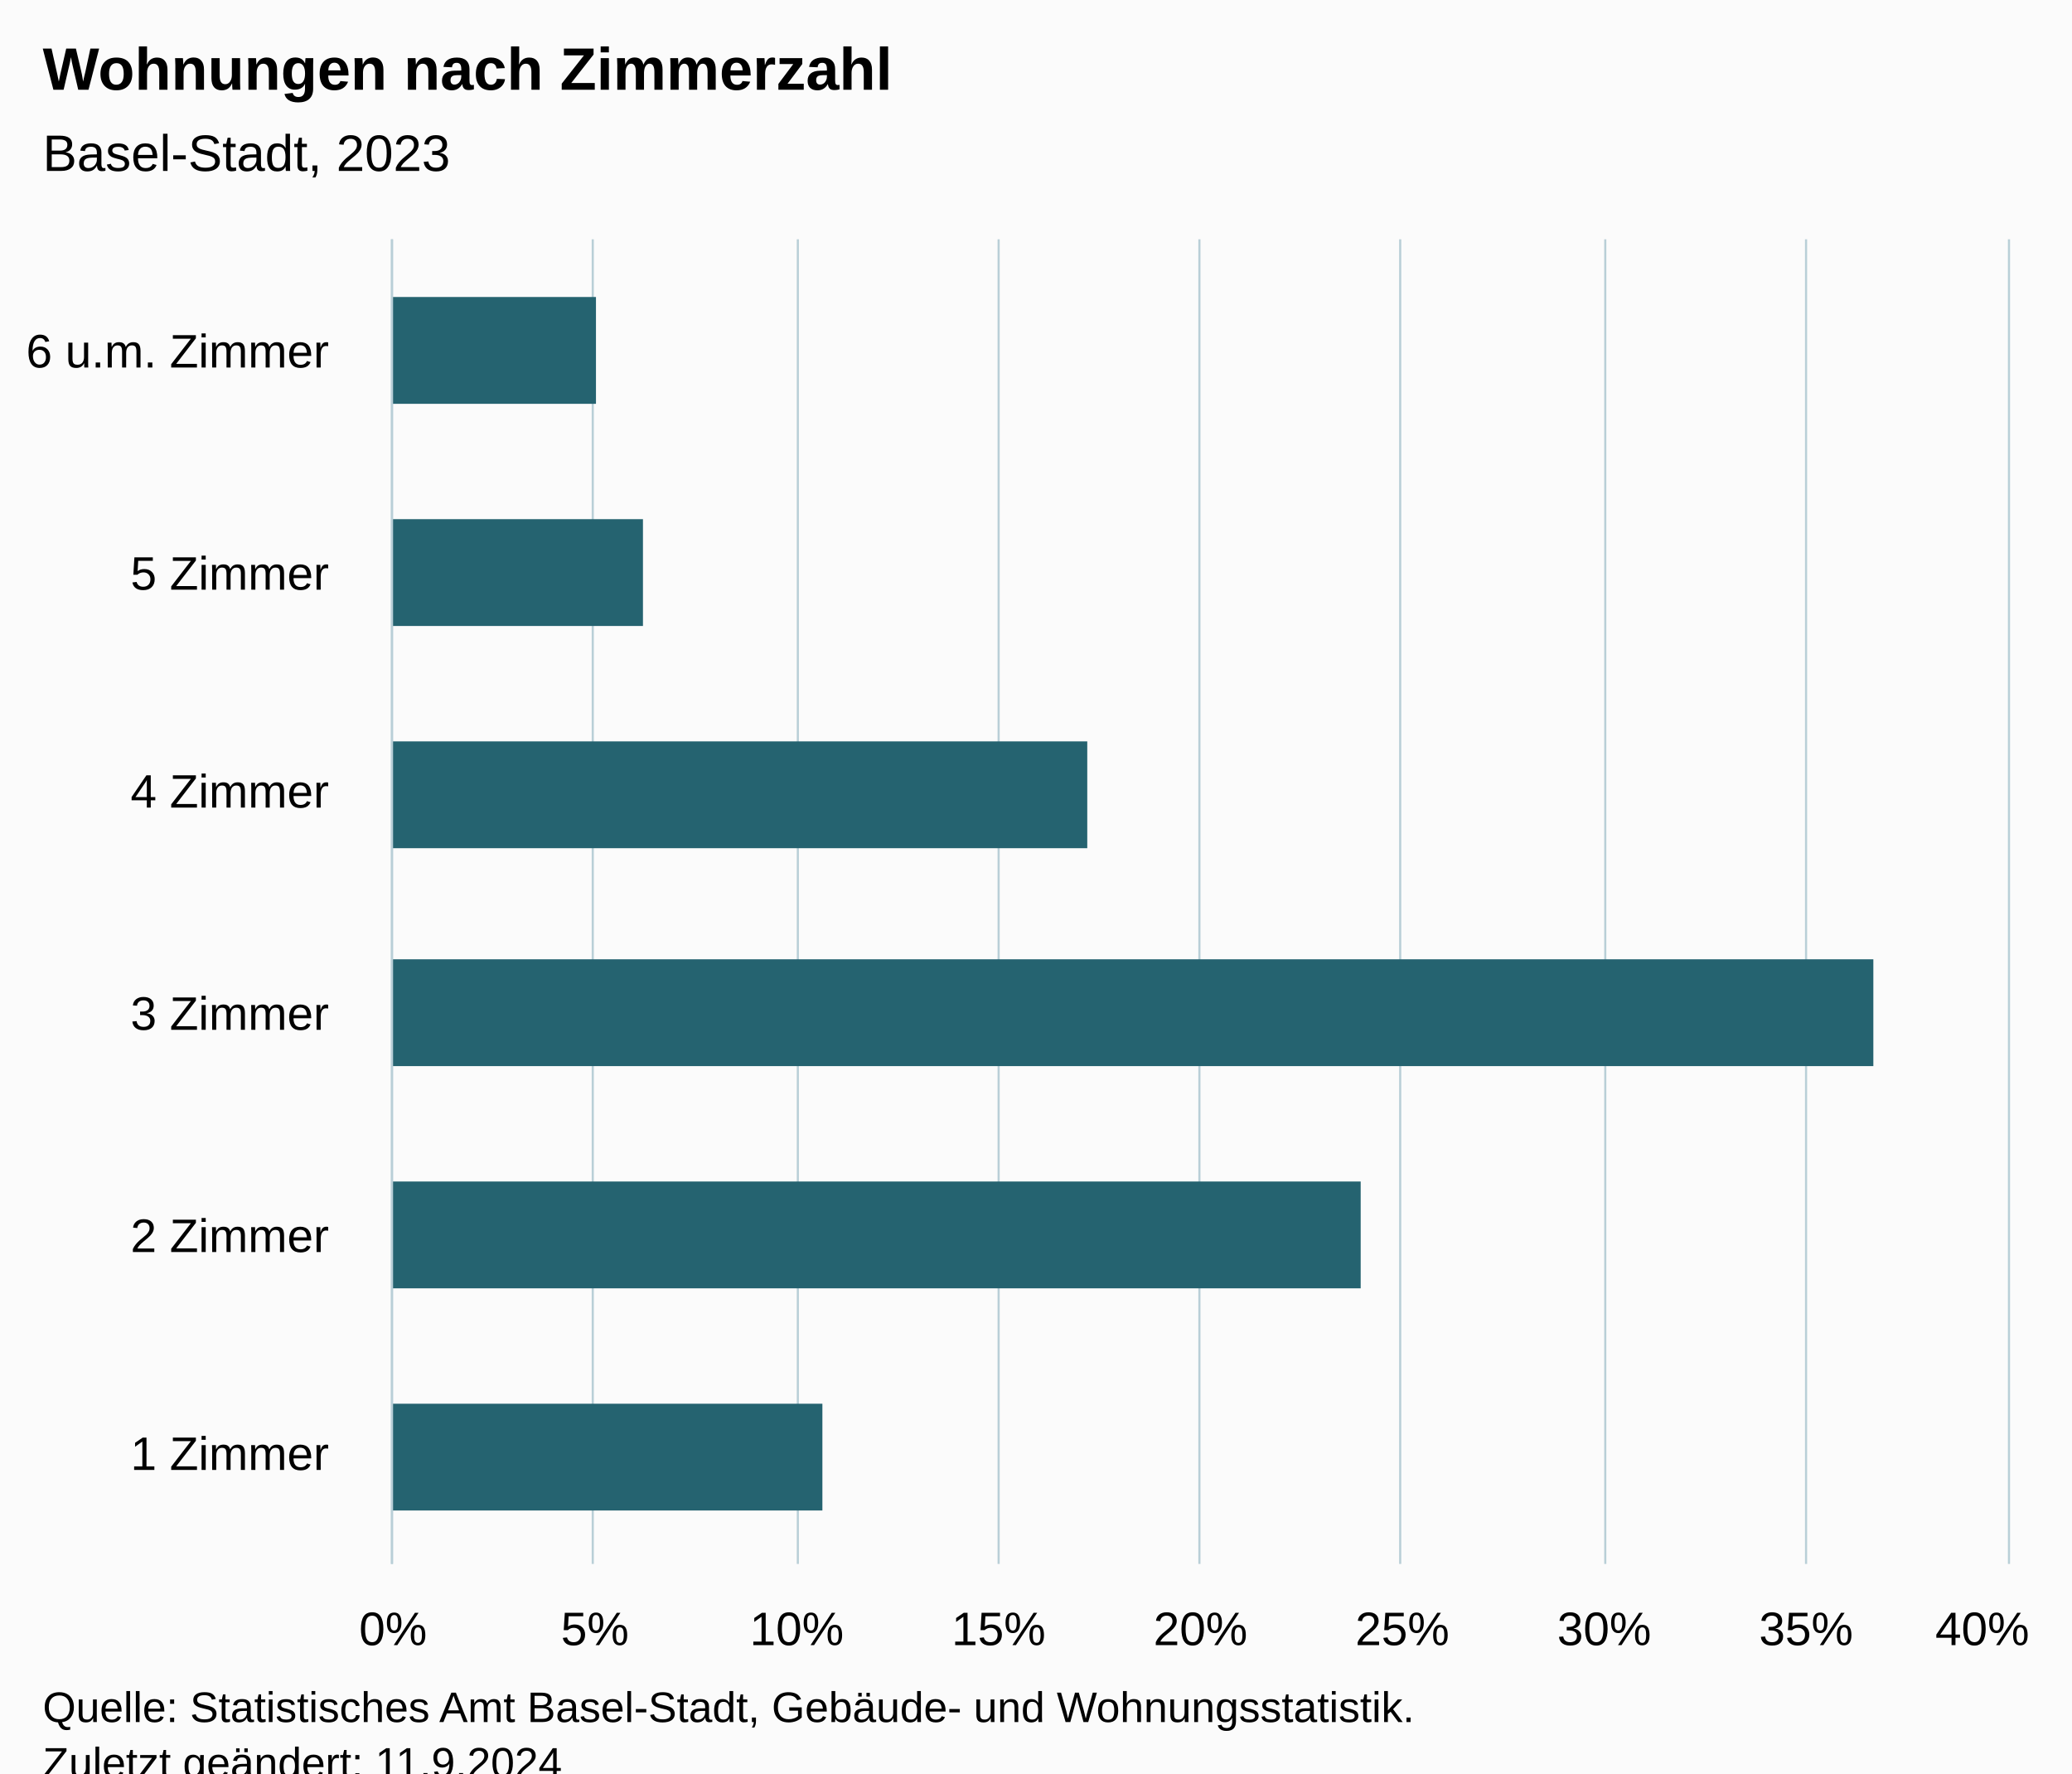
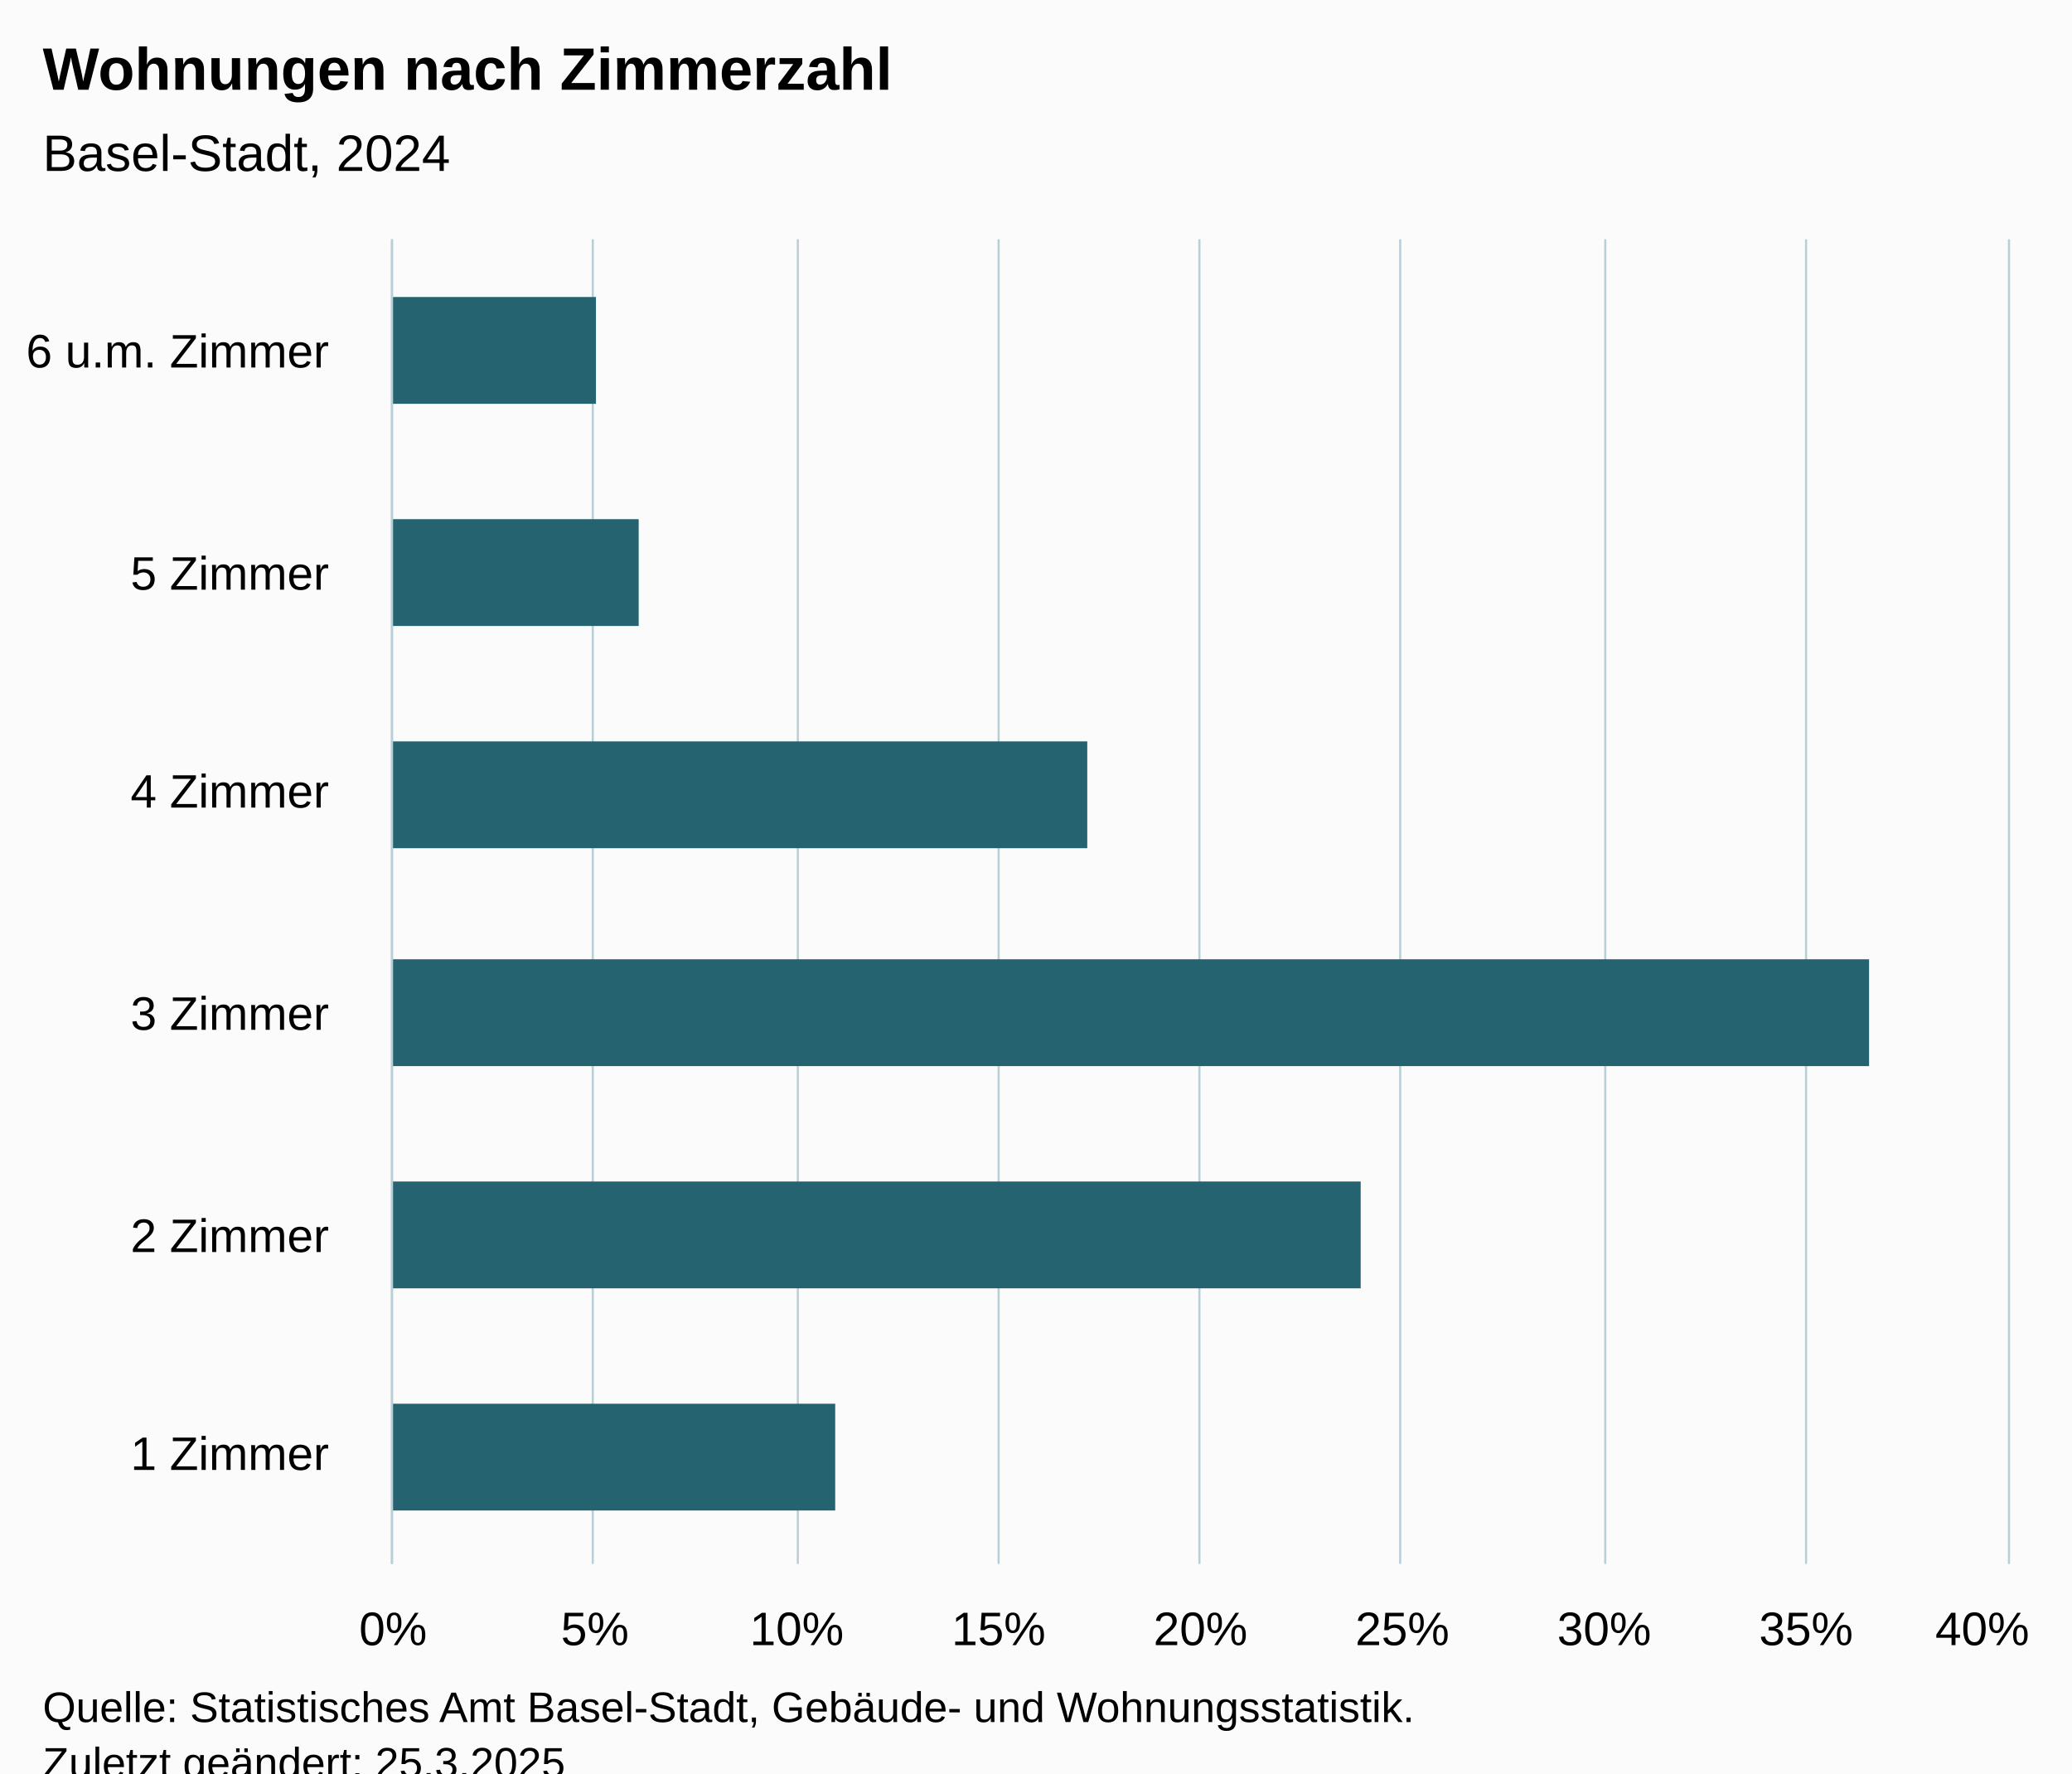
<svg xmlns="http://www.w3.org/2000/svg" version="1.1" class="highcharts-root" style="font-family:Arial;font-size:12px;" viewBox="0 0 485 415">
  <defs>
-     <clipPath id="highcharts-z3xgne4-13-">
+     <clipPath id="highcharts-5iw93i9-13-">
      <rect x="0" y="0" width="310" height="378" fill="none" />
    </clipPath>
-     <clipPath id="highcharts-z3xgne4-20-">
+     <clipPath id="highcharts-5iw93i9-20-">
      <rect x="0" y="0" width="310" height="378" fill="none" />
    </clipPath>
-     <clipPath id="highcharts-z3xgne4-21-">
+     <clipPath id="highcharts-5iw93i9-21-">
      <rect x="92" y="56" width="378" height="310" fill="none" />
    </clipPath>
  </defs>
  <rect fill="#fbfbfb" class="highcharts-background" x="0" y="0" width="485" height="428" rx="0" ry="0" />
  <rect fill="none" class="highcharts-plot-background" x="92" y="56" width="378" height="310" />
  <g class="highcharts-pane-group" data-z-index="0" />
  <g class="highcharts-grid highcharts-xaxis-grid" data-z-index="1">
    <path fill="none" data-z-index="1" class="highcharts-grid-line" d="M 92 314.5 L 470 314.5" opacity="1" />
    <path fill="none" data-z-index="1" class="highcharts-grid-line" d="M 92 263.5 L 470 263.5" opacity="1" />
    <path fill="none" data-z-index="1" class="highcharts-grid-line" d="M 92 211.5 L 470 211.5" opacity="1" />
    <path fill="none" data-z-index="1" class="highcharts-grid-line" d="M 92 159.5 L 470 159.5" opacity="1" />
    <path fill="none" data-z-index="1" class="highcharts-grid-line" d="M 92 108.5 L 470 108.5" opacity="1" />
    <path fill="none" data-z-index="1" class="highcharts-grid-line" d="M 92 56.5 L 470 56.5" opacity="1" />
    <path fill="none" data-z-index="1" class="highcharts-grid-line" d="M 92 366.5 L 470 366.5" opacity="1" />
  </g>
  <g class="highcharts-grid highcharts-yaxis-grid" data-z-index="1">
    <path fill="none" stroke="#B9CFD7" stroke-width="0.5" data-z-index="1" class="highcharts-grid-line" d="M 91.75 56 L 91.75 366" opacity="1" />
    <path fill="none" stroke="#B9CFD7" stroke-width="0.5" data-z-index="1" class="highcharts-grid-line" d="M 138.75 56 L 138.75 366" opacity="1" />
    <path fill="none" stroke="#B9CFD7" stroke-width="0.5" data-z-index="1" class="highcharts-grid-line" d="M 186.75 56 L 186.75 366" opacity="1" />
    <path fill="none" stroke="#B9CFD7" stroke-width="0.5" data-z-index="1" class="highcharts-grid-line" d="M 233.75 56 L 233.75 366" opacity="1" />
    <path fill="none" stroke="#B9CFD7" stroke-width="0.5" data-z-index="1" class="highcharts-grid-line" d="M 280.75 56 L 280.75 366" opacity="1" />
    <path fill="none" stroke="#B9CFD7" stroke-width="0.5" data-z-index="1" class="highcharts-grid-line" d="M 327.75 56 L 327.75 366" opacity="1" />
    <path fill="none" stroke="#B9CFD7" stroke-width="0.5" data-z-index="1" class="highcharts-grid-line" d="M 375.75 56 L 375.75 366" opacity="1" />
    <path fill="none" stroke="#B9CFD7" stroke-width="0.5" data-z-index="1" class="highcharts-grid-line" d="M 422.75 56 L 422.75 366" opacity="1" />
    <path fill="none" stroke="#B9CFD7" stroke-width="0.5" data-z-index="1" class="highcharts-grid-line" d="M 470.25 56 L 470.25 366" opacity="1" />
  </g>
  <rect fill="none" class="highcharts-plot-border" data-z-index="1" x="92" y="56" width="378" height="310" />
  <g class="highcharts-axis highcharts-xaxis" data-z-index="2">
    <path fill="none" class="highcharts-axis-line" stroke="#B9CFD7" stroke-width="0.5" data-z-index="7" d="M 91.75 56 L 91.75 366" />
  </g>
  <g class="highcharts-axis highcharts-yaxis" data-z-index="2">
    <path fill="none" class="highcharts-axis-line" data-z-index="7" d="M 92 366 L 470 366" />
  </g>
  <g class="highcharts-series-group" data-z-index="3">
-     <g class="highcharts-series highcharts-series-0 highcharts-bar-series" data-z-index="0.1" opacity="1" transform="translate(470,366) rotate(90) scale(-1,1) scale(1 1)" clip-path="url(#highcharts-z3xgne4-20-)">
-       <rect x="12.5" y="277.5" width="25" height="101" fill="rgb(37, 99, 112)" stroke="#ffffff" stroke-width="1e-7" opacity="1" class="highcharts-point" />
+     <g class="highcharts-series highcharts-series-0 highcharts-bar-series" data-z-index="0.1" opacity="1" transform="translate(470,366) rotate(90) scale(-1,1) scale(1 1)" clip-path="url(#highcharts-5iw93i9-20-)">
+       <rect x="12.5" y="274.5" width="25" height="104" fill="rgb(37, 99, 112)" stroke="#ffffff" stroke-width="1e-7" opacity="1" class="highcharts-point" />
      <rect x="64.5" y="151.5" width="25" height="227" fill="rgb(37, 99, 112)" stroke="#ffffff" stroke-width="1e-7" opacity="1" class="highcharts-point" />
-       <rect x="116.5" y="31.5" width="25" height="347" fill="rgb(37, 99, 112)" stroke="#ffffff" stroke-width="1e-7" opacity="1" class="highcharts-point" />
+       <rect x="116.5" y="32.5" width="25" height="346" fill="rgb(37, 99, 112)" stroke="#ffffff" stroke-width="1e-7" opacity="1" class="highcharts-point" />
      <rect x="167.5" y="215.5" width="25" height="163" fill="rgb(37, 99, 112)" stroke="#ffffff" stroke-width="1e-7" opacity="1" class="highcharts-point" />
-       <rect x="219.5" y="319.5" width="25" height="59" fill="rgb(37, 99, 112)" stroke="#ffffff" stroke-width="1e-7" opacity="1" class="highcharts-point" />
+       <rect x="219.5" y="320.5" width="25" height="58" fill="rgb(37, 99, 112)" stroke="#ffffff" stroke-width="1e-7" opacity="1" class="highcharts-point" />
      <rect x="271.5" y="330.5" width="25" height="48" fill="rgb(37, 99, 112)" stroke="#ffffff" stroke-width="1e-7" opacity="1" class="highcharts-point" />
    </g>
    <g class="highcharts-markers highcharts-series-0 highcharts-bar-series" data-z-index="0.1" opacity="1" transform="translate(470,366) rotate(90) scale(-1,1) scale(1 1)" clip-path="none" />
  </g>
  <text x="10" text-anchor="start" class="highcharts-title" data-z-index="4" style="color:#000000;font-size:14px;font-weight:bold;fill:#000000;" y="21">
    <tspan>Wohnungen nach Zimmerzahl</tspan>
  </text>
  <text x="10" text-anchor="start" class="highcharts-subtitle" data-z-index="4" style="color:#000000;font-size:12px;font-weight:normal;fill:#000000;" y="40">
-     <tspan>Basel-Stadt, 2023</tspan>
+     <tspan>Basel-Stadt, 2024</tspan>
  </text>
  <text x="10" text-anchor="start" class="highcharts-caption" data-z-index="4" style="color:#666666;fill:#666666;" y="400" />
  <g class="highcharts-axis-labels highcharts-xaxis-labels" data-z-index="7">
    <text x="77" style="color:#000000;cursor:default;font-size:11px;fill:#000000;" text-anchor="end" transform="translate(0,0)" y="344" opacity="1">
      <tspan>1 Zimmer</tspan>
    </text>
    <text x="77" style="color:#000000;cursor:default;font-size:11px;fill:#000000;" text-anchor="end" transform="translate(0,0)" y="293" opacity="1">
      <tspan>2 Zimmer</tspan>
    </text>
    <text x="77" style="color:#000000;cursor:default;font-size:11px;fill:#000000;" text-anchor="end" transform="translate(0,0)" y="241" opacity="1">
      <tspan>3 Zimmer</tspan>
    </text>
    <text x="77" style="color:#000000;cursor:default;font-size:11px;fill:#000000;" text-anchor="end" transform="translate(0,0)" y="189" opacity="1">
      <tspan>4 Zimmer</tspan>
    </text>
    <text x="77" style="color:#000000;cursor:default;font-size:11px;fill:#000000;" text-anchor="end" transform="translate(0,0)" y="138" opacity="1">
      <tspan>5 Zimmer</tspan>
    </text>
    <text x="77" style="color:#000000;cursor:default;font-size:11px;fill:#000000;" text-anchor="end" transform="translate(0,0)" y="86" opacity="1">
      <tspan>6 u.m. Zimmer</tspan>
    </text>
  </g>
  <g class="highcharts-axis-labels highcharts-yaxis-labels" data-z-index="7">
    <text x="92" style="color:#000000;cursor:default;font-size:11px;fill:#000000;" text-anchor="middle" transform="translate(0,0)" y="385" opacity="1">0%</text>
    <text x="139.25" style="color:#000000;cursor:default;font-size:11px;fill:#000000;" text-anchor="middle" transform="translate(0,0)" y="385" opacity="1">5%</text>
    <text x="186.5" style="color:#000000;cursor:default;font-size:11px;fill:#000000;" text-anchor="middle" transform="translate(0,0)" y="385" opacity="1">10%</text>
    <text x="233.75" style="color:#000000;cursor:default;font-size:11px;fill:#000000;" text-anchor="middle" transform="translate(0,0)" y="385" opacity="1">15%</text>
    <text x="281" style="color:#000000;cursor:default;font-size:11px;fill:#000000;" text-anchor="middle" transform="translate(0,0)" y="385" opacity="1">20%</text>
    <text x="328.25" style="color:#000000;cursor:default;font-size:11px;fill:#000000;" text-anchor="middle" transform="translate(0,0)" y="385" opacity="1">25%</text>
    <text x="375.5" style="color:#000000;cursor:default;font-size:11px;fill:#000000;" text-anchor="middle" transform="translate(0,0)" y="385" opacity="1">30%</text>
    <text x="422.75" style="color:#000000;cursor:default;font-size:11px;fill:#000000;" text-anchor="middle" transform="translate(0,0)" y="385" opacity="1">35%</text>
    <text x="464" style="color:#000000;cursor:default;font-size:11px;fill:#000000;" text-anchor="middle" transform="translate(0,0)" y="385" opacity="1">40%</text>
  </g>
  <text x="10" class="highcharts-credits" text-anchor="start" data-z-index="8" style="cursor:default;color:#000000;font-size:10px;fill:#000000;" y="403">
    <tspan>Quelle: Statistisches Amt Basel-Stadt, Gebäude- und Wohnungsstatistik.</tspan>
-     <tspan x="10" dy="13">Zuletzt geändert: 11.9.2024</tspan>
+     <tspan x="10" dy="13">Zuletzt geändert: 25.3.2025</tspan>
  </text>
-   <g class="highcharts-control-points" data-z-index="99" clip-path="url(#highcharts-z3xgne4-21-)" />
+   <g class="highcharts-control-points" data-z-index="99" clip-path="url(#highcharts-5iw93i9-21-)" />
</svg>
